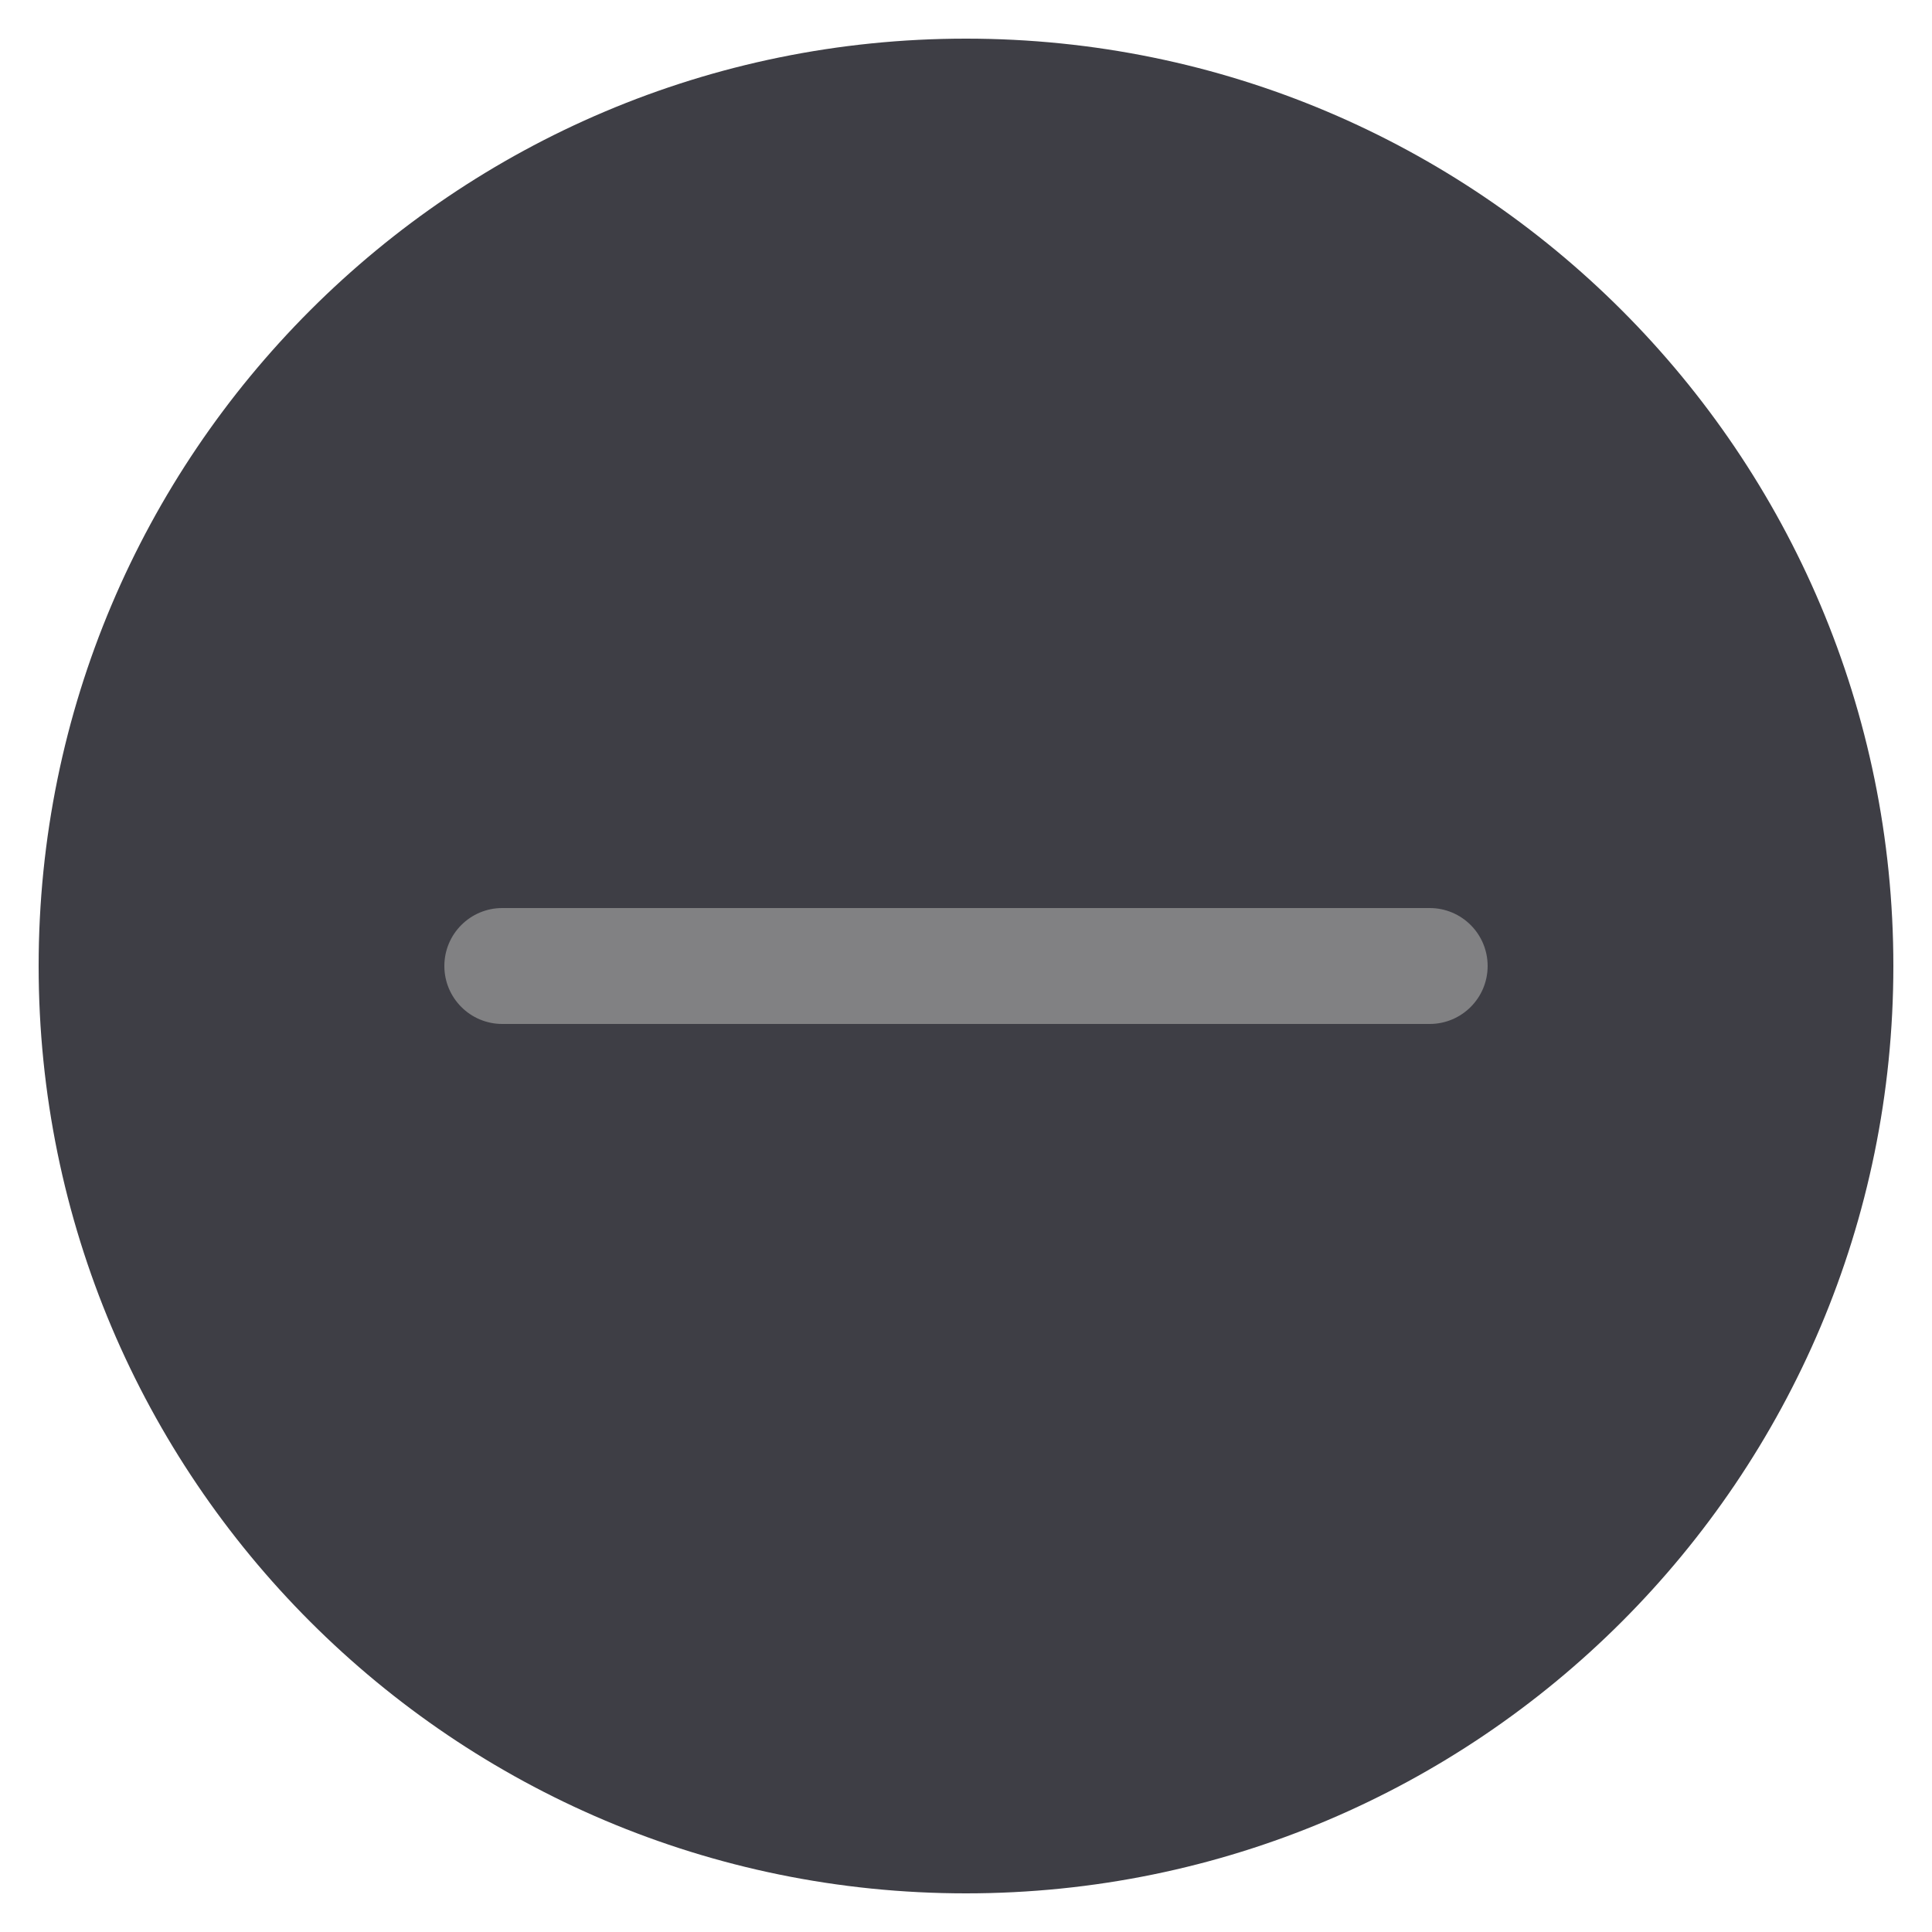
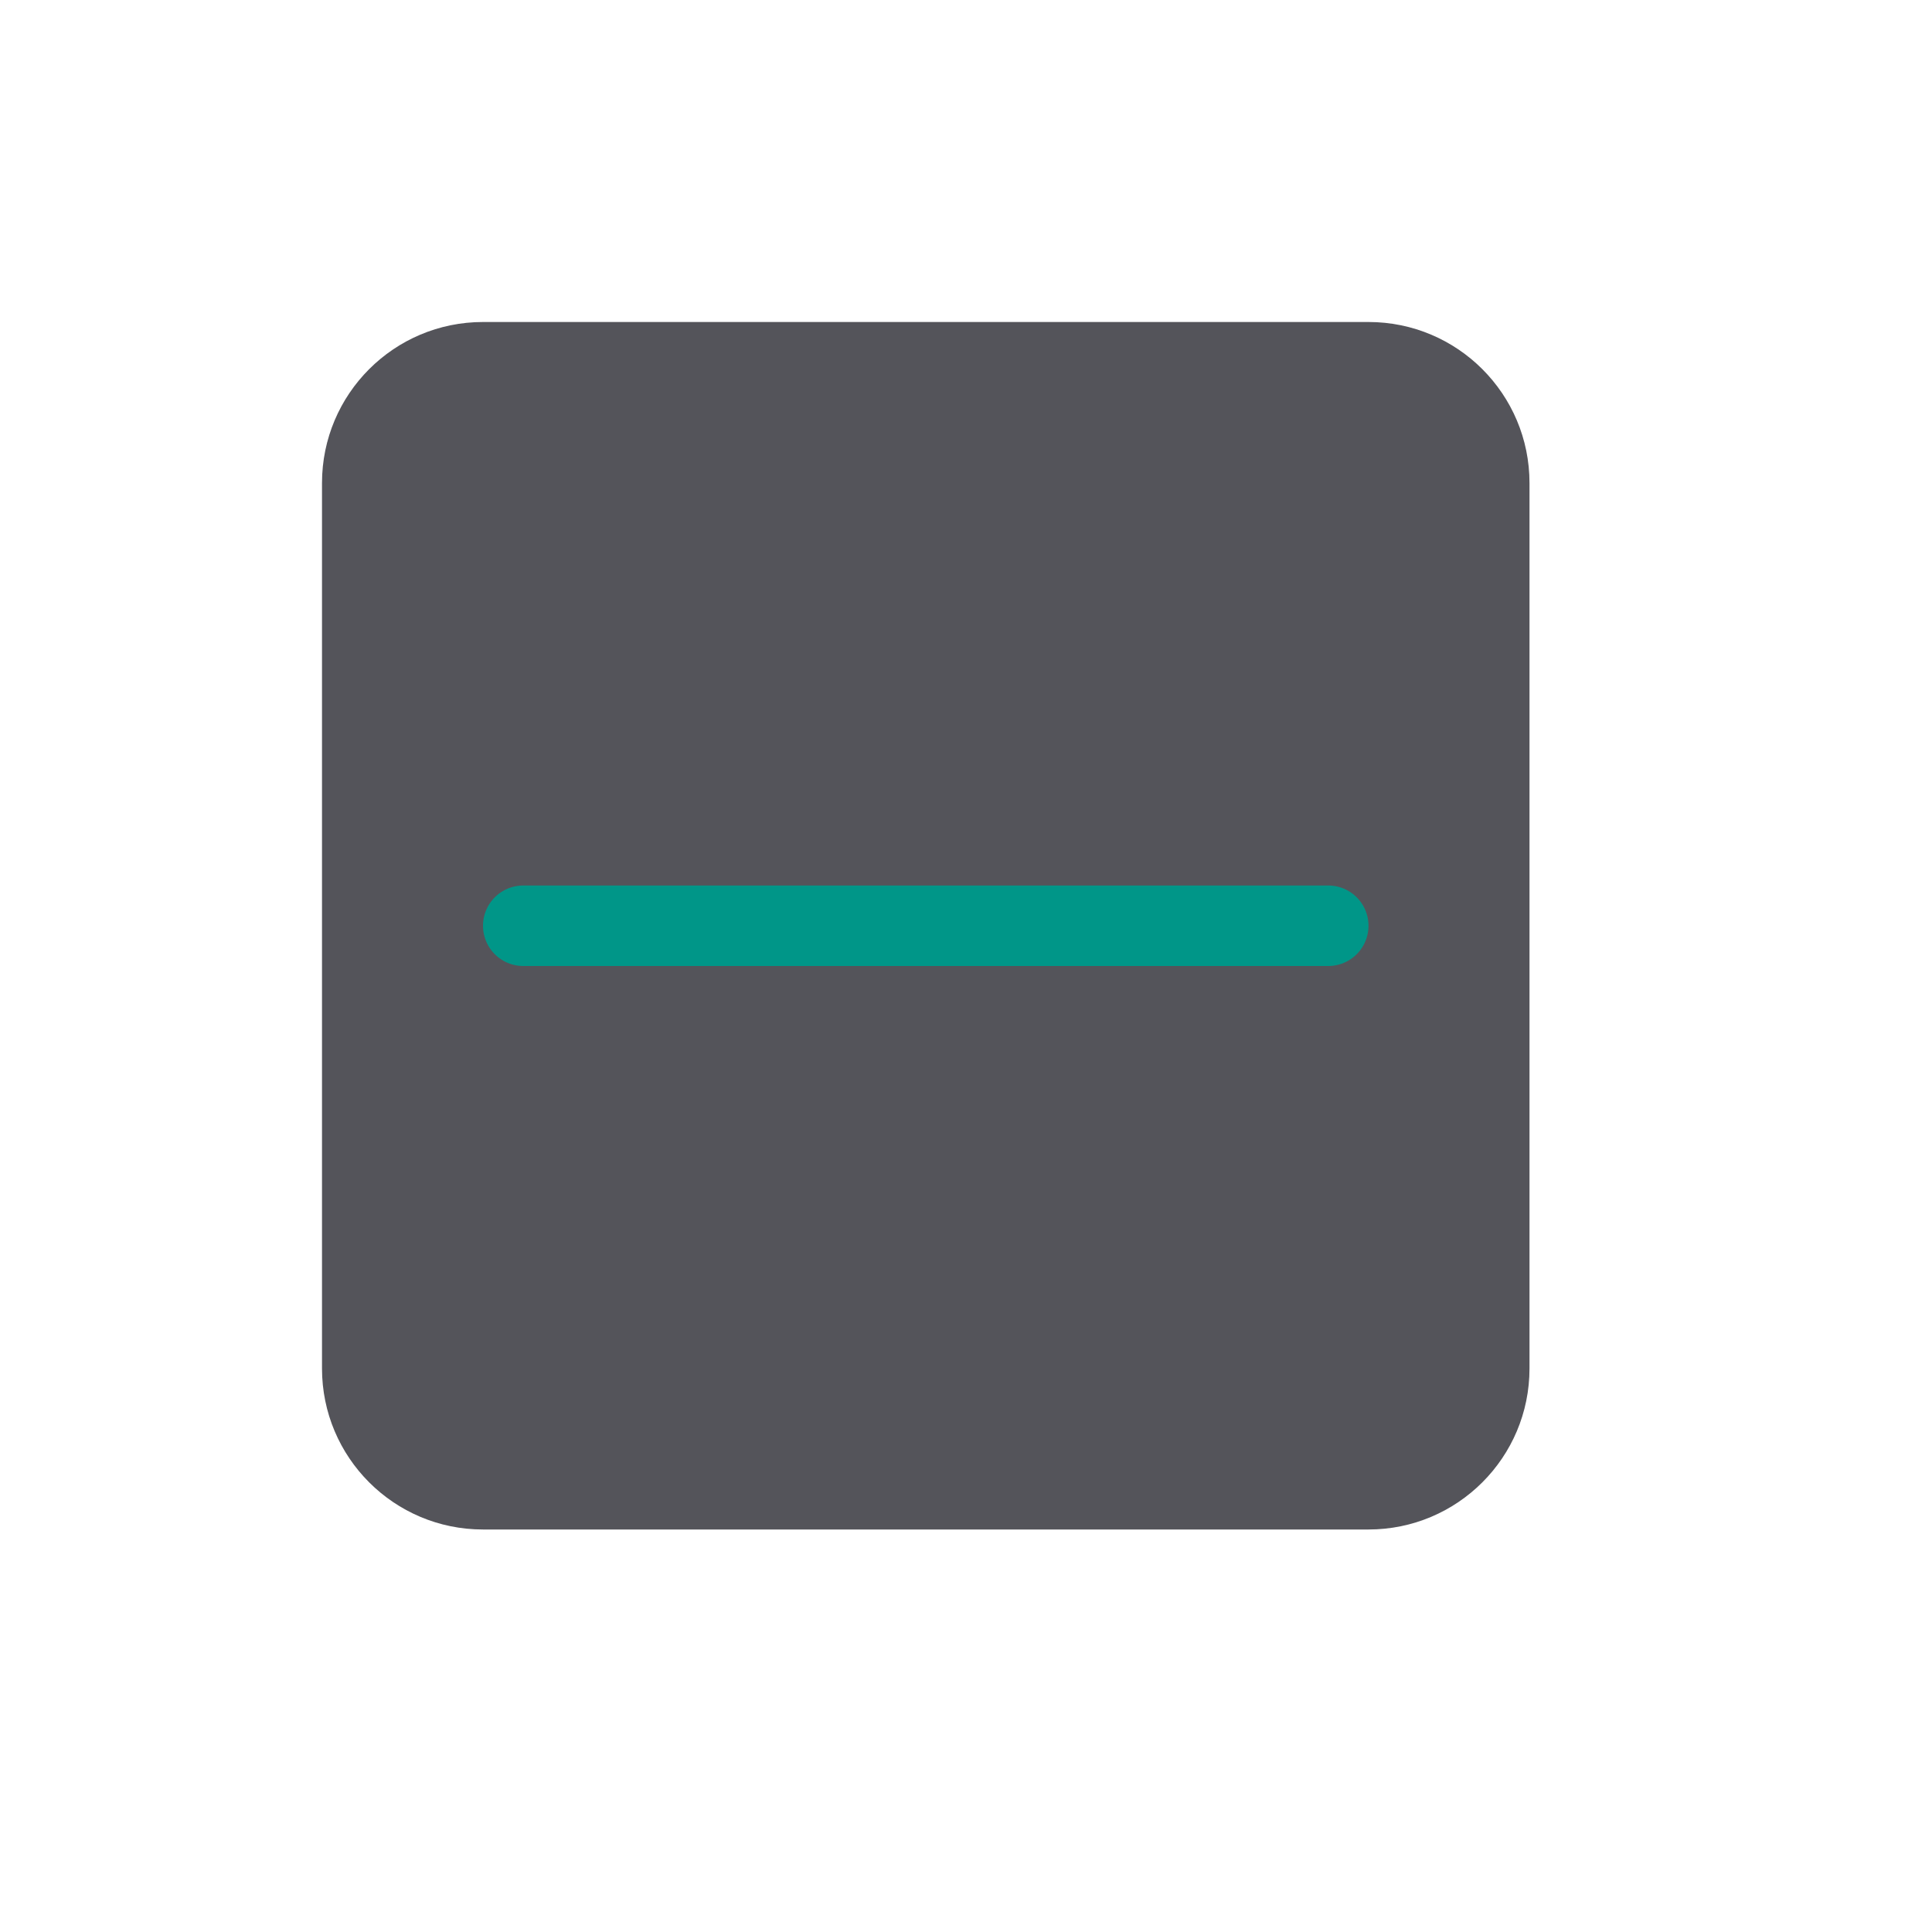
- <svg xmlns="http://www.w3.org/2000/svg" width="100" height="100" viewBox="0 0 100 100" fill="none">
-   <path d="M50 98C76.51 98 98 76.51 98 50C98 23.49 76.51 2 50 2C23.49 2 2 23.49 2 50C2 76.51 23.49 98 50 98Z" fill="#3E3E45" />
-   <path fill-rule="evenodd" clip-rule="evenodd" d="M23 50C23 48.343 24.343 47 26 47H74C75.657 47 77 48.343 77 50C77 51.657 75.657 53 74 53H26C24.343 53 23 51.657 23 50Z" fill="#818183" />
+ <svg xmlns="http://www.w3.org/2000/svg" viewBox="0 0 24 24">
+   <rect x="4" y="4" width="15" height="15" rx="2" style="fill:#54545a" />
+   <line x1="16.5" y1="11.5" x2="6.5" y2="11.5" style="fill:none;stroke:#009688;stroke-linecap:round;stroke-linejoin:round" />
</svg>
